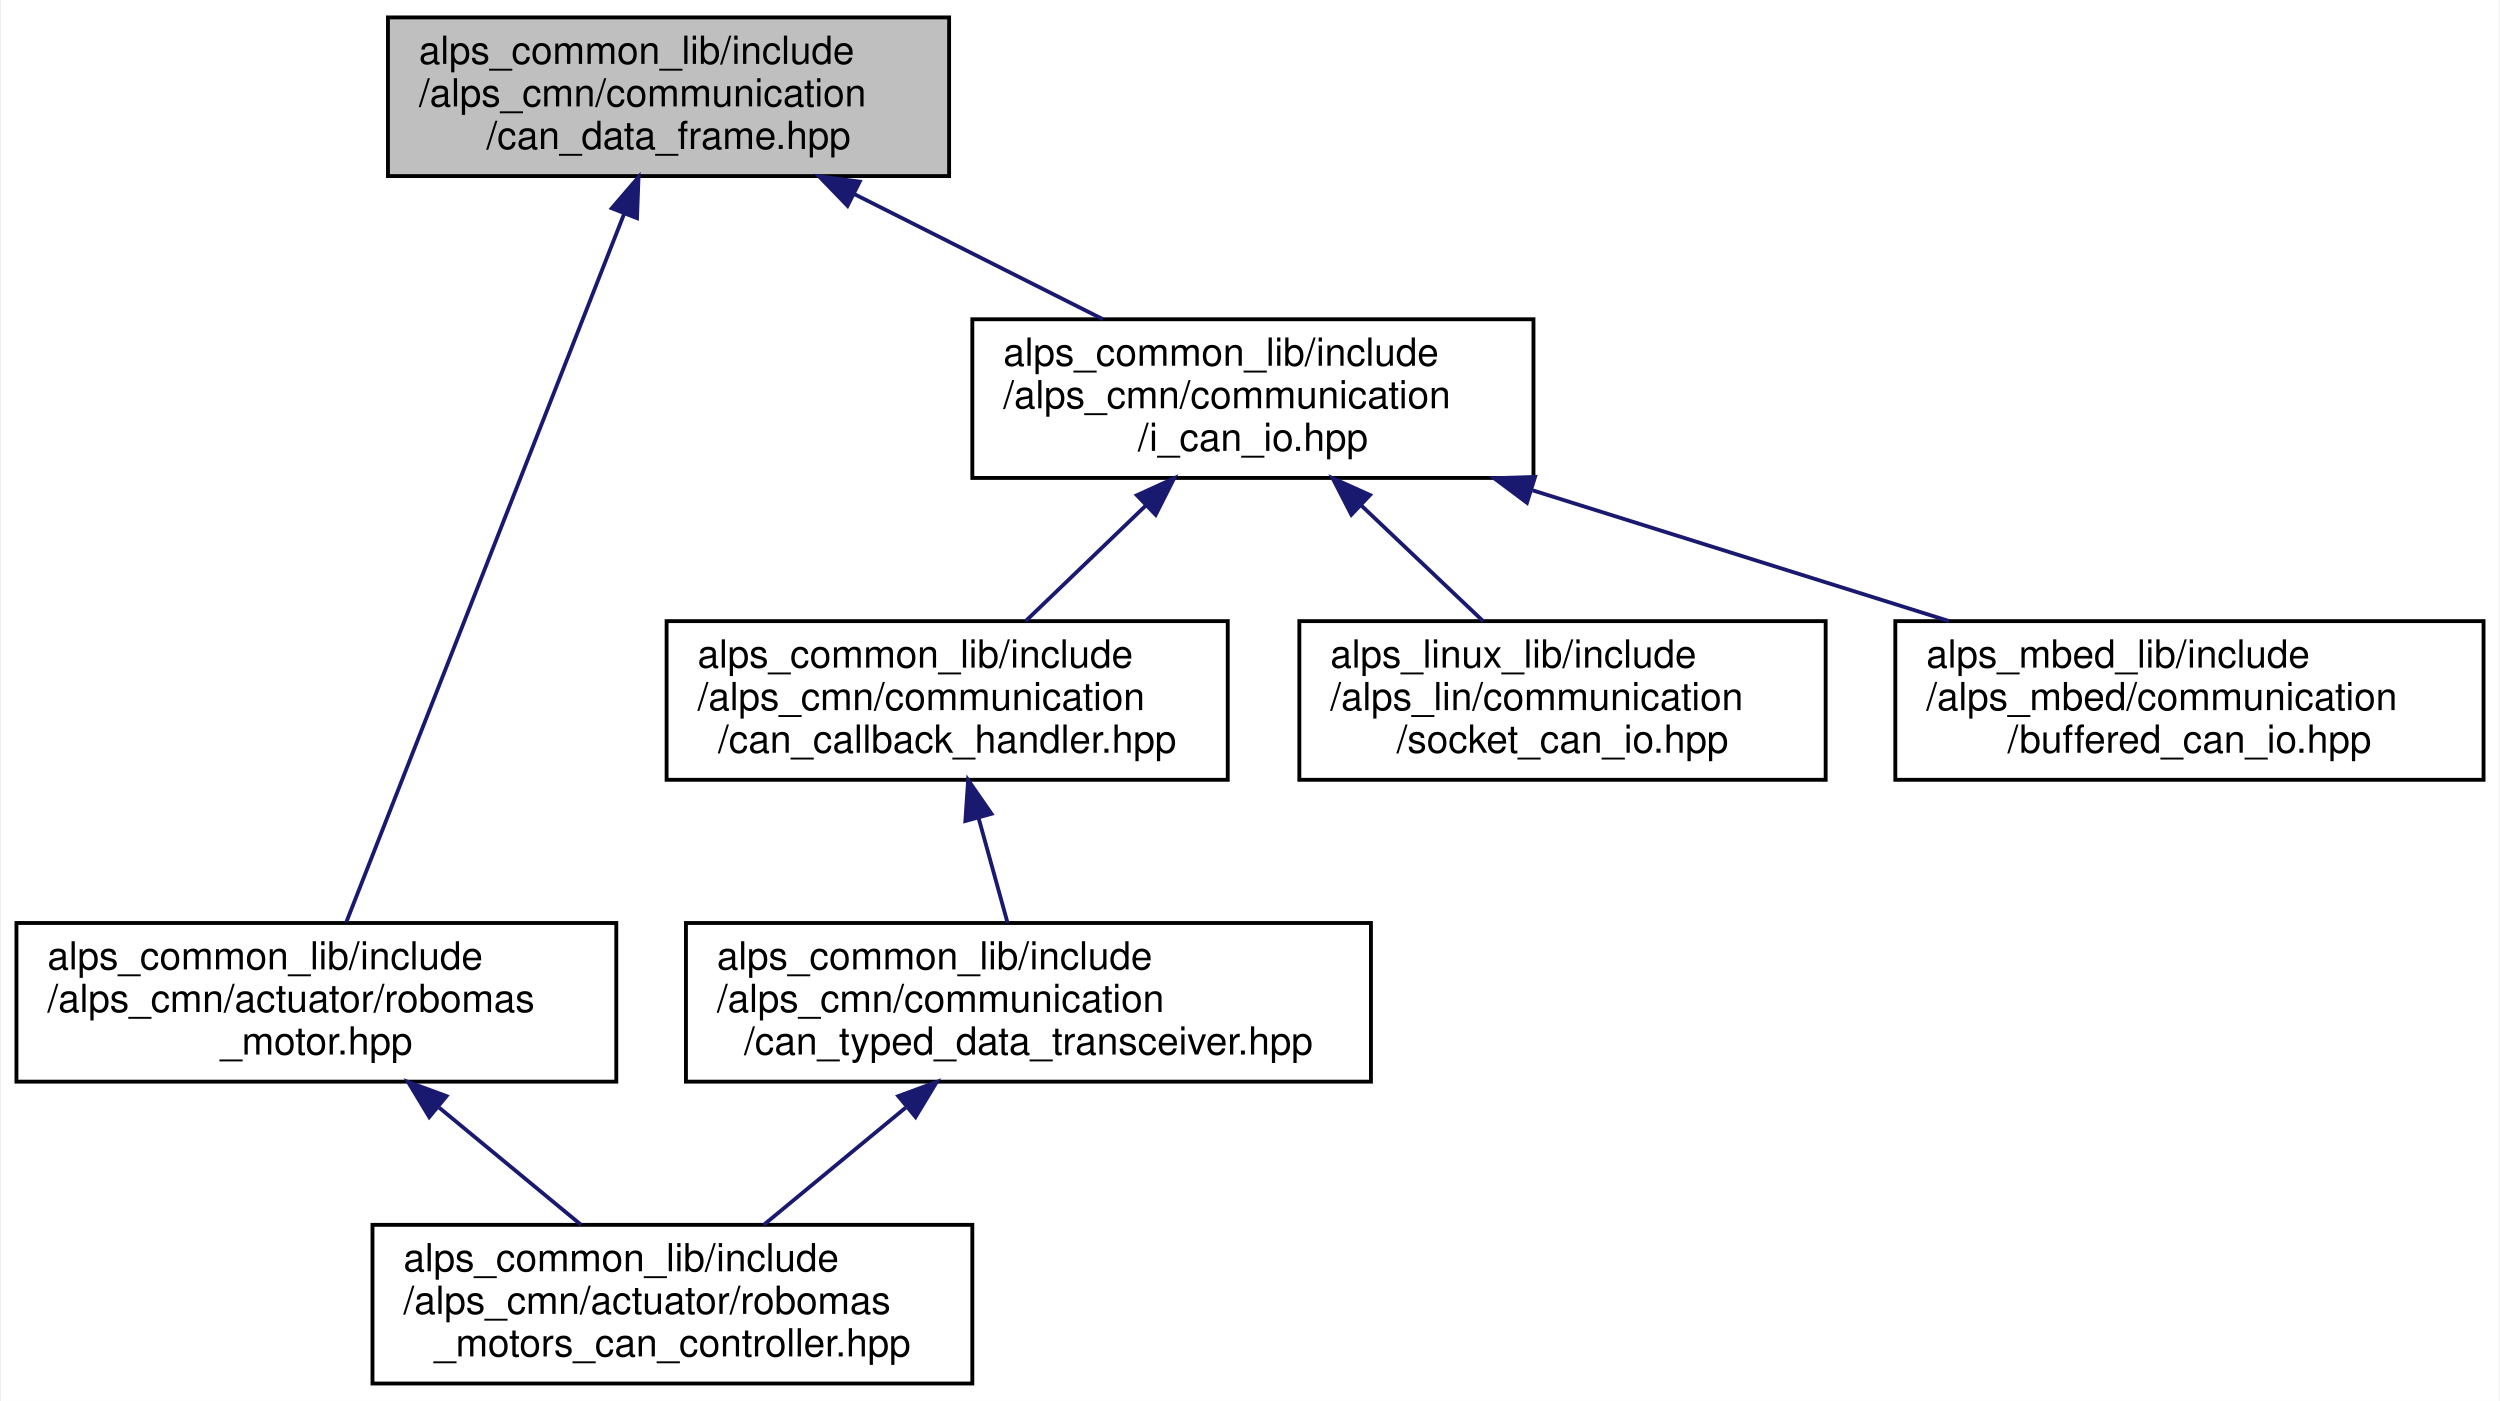
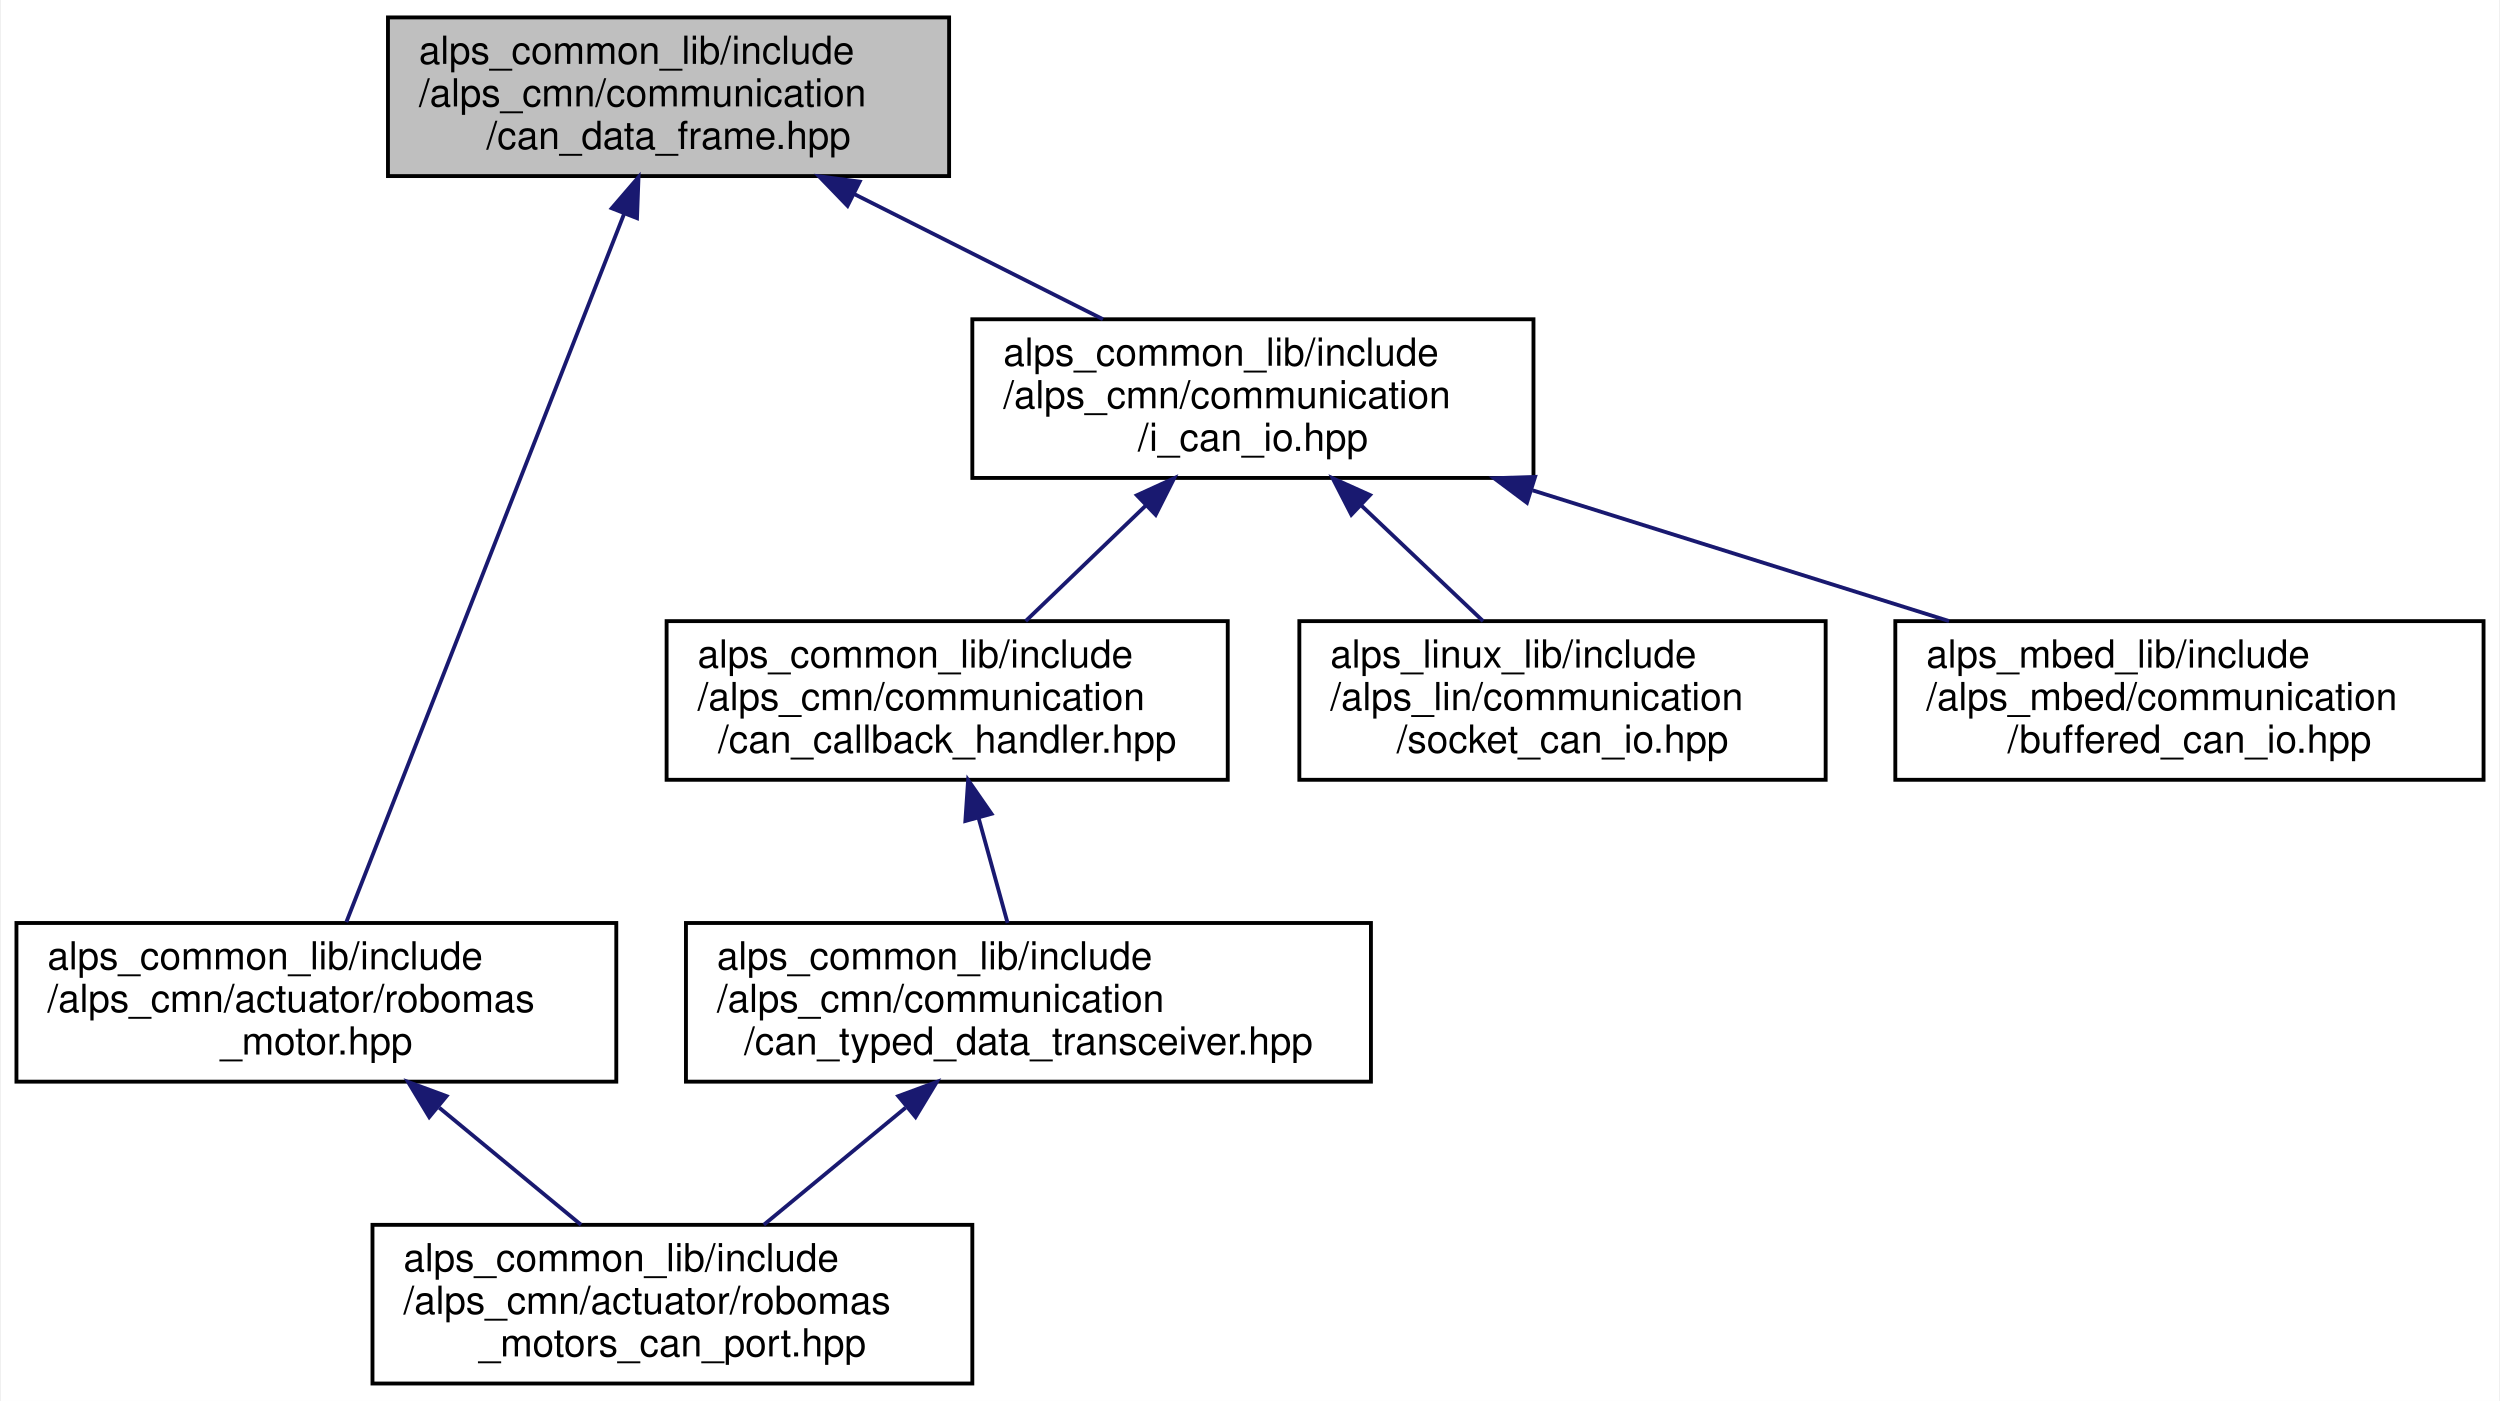
<svg xmlns="http://www.w3.org/2000/svg" xmlns:xlink="http://www.w3.org/1999/xlink" width="646pt" height="362pt" viewBox="0.00 0.00 645.50 362.00">
  <g id="graph0" class="graph" transform="scale(1 1) rotate(0) translate(4 358)">
    <polygon fill="white" stroke="transparent" points="-4,4 -4,-358 641.5,-358 641.5,4 -4,4" />
    <g id="node1" class="node">
      <g id="a_node1">
        <a xlink:title="CANフレームを表す構造体">
          <polygon fill="#bfbfbf" stroke="black" points="96,-312.5 96,-353.5 241,-353.5 241,-312.5 96,-312.5" />
          <text text-anchor="start" x="104" y="-341.5" font-family="Helvetica,sans-Serif" font-size="10.00">alps_common_lib/include</text>
          <text text-anchor="start" x="104" y="-330.5" font-family="Helvetica,sans-Serif" font-size="10.00">/alps_cmn/communication</text>
          <text text-anchor="middle" x="168.5" y="-319.5" font-family="Helvetica,sans-Serif" font-size="10.00">/can_data_frame.hpp</text>
        </a>
      </g>
    </g>
    <g id="node2" class="node">
      <g id="a_node2">
        <a xlink:href="robomas__motor_8hpp.html" target="_top" xlink:title="ロボマスモータのライブラリ">
          <polygon fill="white" stroke="black" points="0,-78.5 0,-119.5 155,-119.5 155,-78.5 0,-78.5" />
          <text text-anchor="start" x="8" y="-107.5" font-family="Helvetica,sans-Serif" font-size="10.00">alps_common_lib/include</text>
          <text text-anchor="start" x="8" y="-96.5" font-family="Helvetica,sans-Serif" font-size="10.00">/alps_cmn/actuator/robomas</text>
          <text text-anchor="middle" x="77.5" y="-85.5" font-family="Helvetica,sans-Serif" font-size="10.00">_motor.hpp</text>
        </a>
      </g>
    </g>
    <g id="edge1" class="edge">
      <path fill="none" stroke="midnightblue" d="M157.01,-302.72C138.19,-254.73 101.27,-160.61 85.24,-119.73" />
      <polygon fill="midnightblue" stroke="midnightblue" points="153.83,-304.19 160.74,-312.22 160.35,-301.63 153.83,-304.19" />
    </g>
    <g id="node4" class="node">
      <g id="a_node4">
        <a xlink:href="i__can__io_8hpp.html" target="_top" xlink:title=" ">
          <polygon fill="white" stroke="black" points="247,-234.5 247,-275.5 392,-275.5 392,-234.5 247,-234.5" />
          <text text-anchor="start" x="255" y="-263.5" font-family="Helvetica,sans-Serif" font-size="10.00">alps_common_lib/include</text>
          <text text-anchor="start" x="255" y="-252.5" font-family="Helvetica,sans-Serif" font-size="10.00">/alps_cmn/communication</text>
          <text text-anchor="middle" x="319.5" y="-241.5" font-family="Helvetica,sans-Serif" font-size="10.00">/i_can_io.hpp</text>
        </a>
      </g>
    </g>
    <g id="edge3" class="edge">
      <path fill="none" stroke="midnightblue" d="M216.37,-307.91C237.13,-297.46 261.13,-285.38 280.75,-275.51" />
      <polygon fill="midnightblue" stroke="midnightblue" points="214.75,-304.81 207.39,-312.43 217.89,-311.06 214.75,-304.81" />
    </g>
    <g id="node3" class="node">
      <g id="a_node3">
-         <a xlink:href="robomas__motors__can__controller_8hpp.html" target="_top" xlink:title=" ">
+         <a xlink:href="robomas__motors__can__port_8hpp.html" target="_top" xlink:title=" ">
          <polygon fill="white" stroke="black" points="92,-0.5 92,-41.5 247,-41.5 247,-0.5 92,-0.5" />
          <text text-anchor="start" x="100" y="-29.5" font-family="Helvetica,sans-Serif" font-size="10.00">alps_common_lib/include</text>
          <text text-anchor="start" x="100" y="-18.5" font-family="Helvetica,sans-Serif" font-size="10.00">/alps_cmn/actuator/robomas</text>
-           <text text-anchor="middle" x="169.5" y="-7.5" font-family="Helvetica,sans-Serif" font-size="10.00">_motors_can_controller.hpp</text>
+           <text text-anchor="middle" x="169.5" y="-7.5" font-family="Helvetica,sans-Serif" font-size="10.00">_motors_can_port.hpp</text>
        </a>
      </g>
    </g>
    <g id="edge2" class="edge">
      <path fill="none" stroke="midnightblue" d="M109.24,-71.78C121.27,-61.84 134.74,-50.72 145.89,-41.51" />
      <polygon fill="midnightblue" stroke="midnightblue" points="106.67,-69.36 101.19,-78.43 111.13,-74.76 106.67,-69.36" />
    </g>
    <g id="node5" class="node">
      <g id="a_node5">
        <a xlink:href="can__callback__handler_8hpp.html" target="_top" xlink:title="CANデータフレームをコールバックで処理するためのライブラリ">
          <polygon fill="white" stroke="black" points="168,-156.5 168,-197.5 313,-197.5 313,-156.5 168,-156.5" />
          <text text-anchor="start" x="176" y="-185.5" font-family="Helvetica,sans-Serif" font-size="10.00">alps_common_lib/include</text>
          <text text-anchor="start" x="176" y="-174.5" font-family="Helvetica,sans-Serif" font-size="10.00">/alps_cmn/communication</text>
          <text text-anchor="middle" x="240.5" y="-163.5" font-family="Helvetica,sans-Serif" font-size="10.00">/can_callback_handler.hpp</text>
        </a>
      </g>
    </g>
    <g id="edge4" class="edge">
      <path fill="none" stroke="midnightblue" d="M291.95,-227.49C281.69,-217.63 270.26,-206.63 260.78,-197.51" />
      <polygon fill="midnightblue" stroke="midnightblue" points="289.52,-230.02 299.16,-234.43 294.38,-224.97 289.52,-230.02" />
    </g>
    <g id="node7" class="node">
      <g id="a_node7">
        <a xlink:href="socket__can__io_8hpp.html" target="_top" xlink:title=" ">
          <polygon fill="white" stroke="black" points="331.5,-156.5 331.5,-197.5 467.5,-197.5 467.5,-156.5 331.5,-156.5" />
          <text text-anchor="start" x="339.5" y="-185.5" font-family="Helvetica,sans-Serif" font-size="10.00">alps_linux_lib/include</text>
          <text text-anchor="start" x="339.5" y="-174.5" font-family="Helvetica,sans-Serif" font-size="10.00">/alps_lin/communication</text>
          <text text-anchor="middle" x="399.5" y="-163.5" font-family="Helvetica,sans-Serif" font-size="10.00">/socket_can_io.hpp</text>
        </a>
      </g>
    </g>
    <g id="edge7" class="edge">
      <path fill="none" stroke="midnightblue" d="M347.4,-227.49C357.78,-217.63 369.37,-206.63 378.97,-197.51" />
      <polygon fill="midnightblue" stroke="midnightblue" points="344.94,-225 340.1,-234.43 349.76,-230.08 344.94,-225" />
    </g>
    <g id="node8" class="node">
      <g id="a_node8">
        <a xlink:href="buffered__can__io_8hpp.html" target="_top" xlink:title="MbedのCAN通信IOクラス">
          <polygon fill="white" stroke="black" points="485.5,-156.5 485.5,-197.5 637.5,-197.5 637.5,-156.5 485.5,-156.5" />
          <text text-anchor="start" x="493.5" y="-185.5" font-family="Helvetica,sans-Serif" font-size="10.00">alps_mbed_lib/include</text>
          <text text-anchor="start" x="493.5" y="-174.5" font-family="Helvetica,sans-Serif" font-size="10.00">/alps_mbed/communication</text>
          <text text-anchor="middle" x="561.5" y="-163.5" font-family="Helvetica,sans-Serif" font-size="10.00">/buffered_can_io.hpp</text>
        </a>
      </g>
    </g>
    <g id="edge8" class="edge">
      <path fill="none" stroke="midnightblue" d="M391.77,-231.3C426.03,-220.55 466.54,-207.82 499.39,-197.51" />
      <polygon fill="midnightblue" stroke="midnightblue" points="390.31,-228.09 381.82,-234.43 392.41,-234.77 390.31,-228.09" />
    </g>
    <g id="node6" class="node">
      <g id="a_node6">
        <a xlink:href="can__typed__data__transceiver_8hpp.html" target="_top" xlink:title="CAN通信で型付けされたデータの送受信を行うライブラリ">
          <polygon fill="white" stroke="black" points="173,-78.5 173,-119.5 350,-119.5 350,-78.5 173,-78.5" />
          <text text-anchor="start" x="181" y="-107.5" font-family="Helvetica,sans-Serif" font-size="10.00">alps_common_lib/include</text>
          <text text-anchor="start" x="181" y="-96.5" font-family="Helvetica,sans-Serif" font-size="10.00">/alps_cmn/communication</text>
          <text text-anchor="middle" x="261.5" y="-85.5" font-family="Helvetica,sans-Serif" font-size="10.00">/can_typed_data_transceiver.hpp</text>
        </a>
      </g>
    </g>
    <g id="edge5" class="edge">
      <path fill="none" stroke="midnightblue" d="M248.63,-146.59C251.14,-137.51 253.83,-127.74 256.11,-119.51" />
      <polygon fill="midnightblue" stroke="midnightblue" points="245.2,-145.86 245.91,-156.43 251.95,-147.72 245.2,-145.86" />
    </g>
    <g id="edge6" class="edge">
      <path fill="none" stroke="midnightblue" d="M229.76,-71.78C217.73,-61.84 204.26,-50.72 193.11,-41.51" />
      <polygon fill="midnightblue" stroke="midnightblue" points="227.87,-74.76 237.81,-78.43 232.33,-69.36 227.87,-74.76" />
    </g>
  </g>
</svg>
